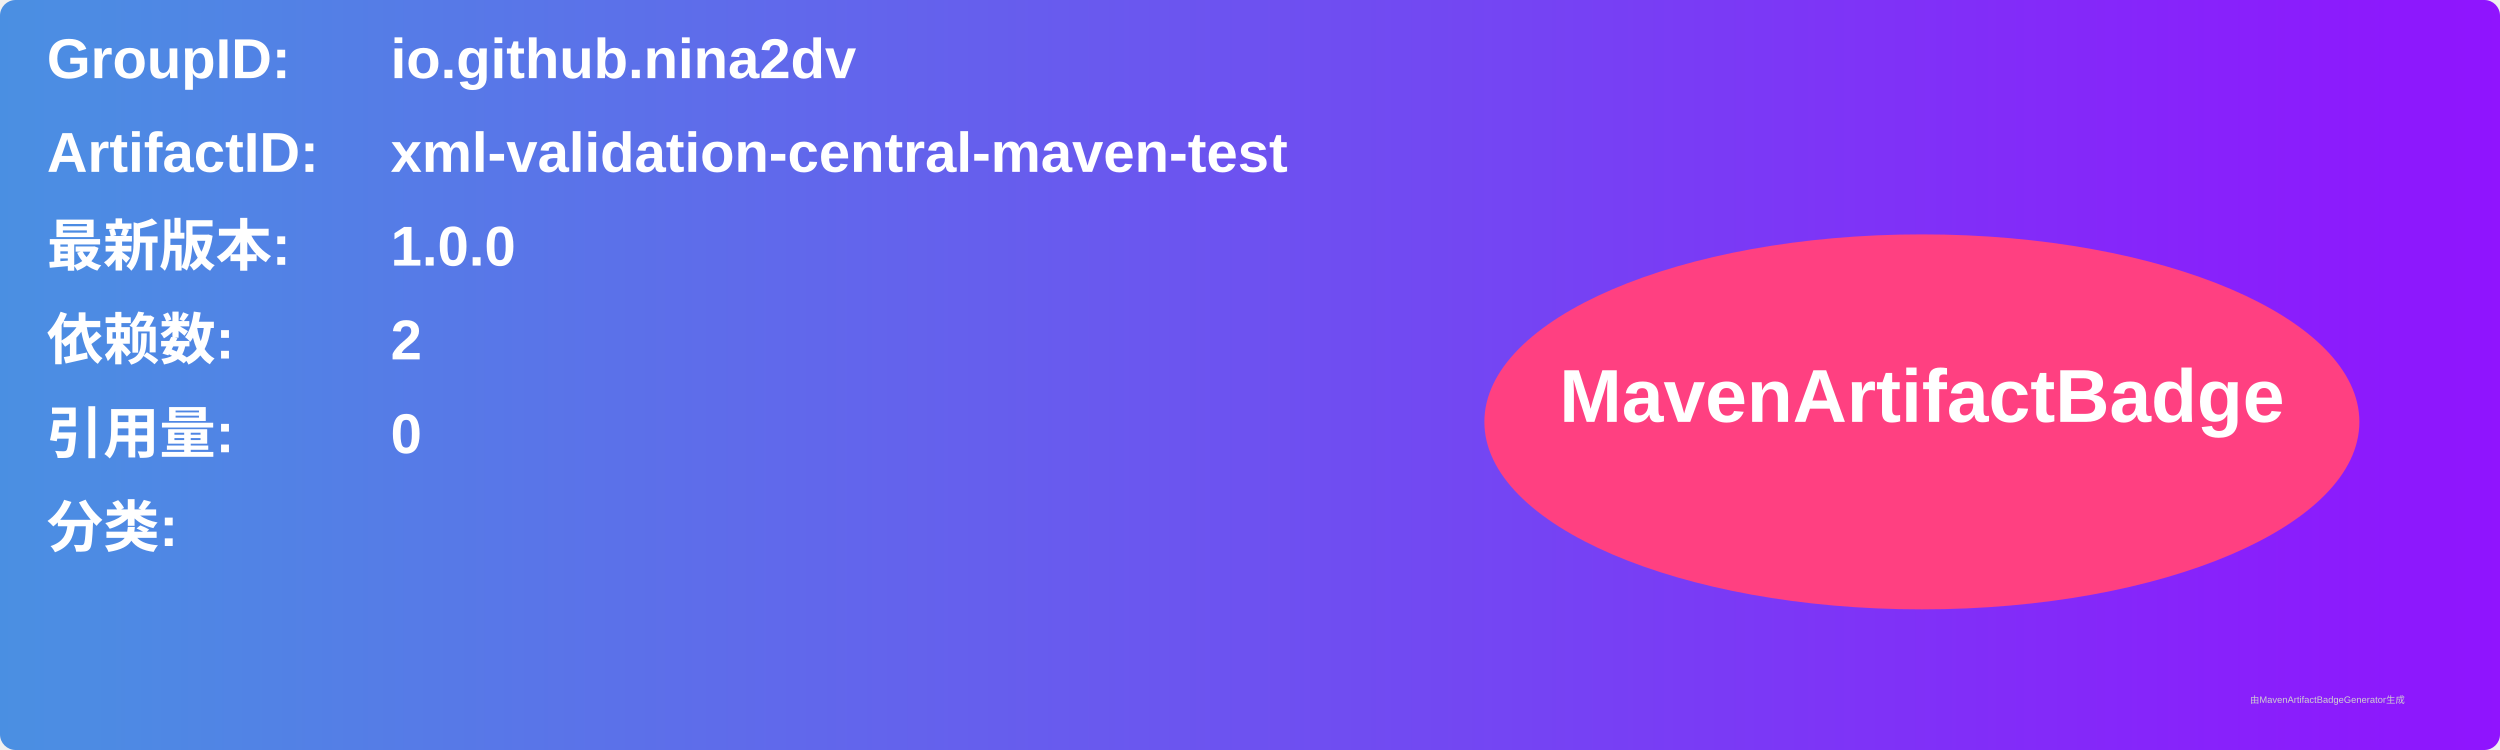
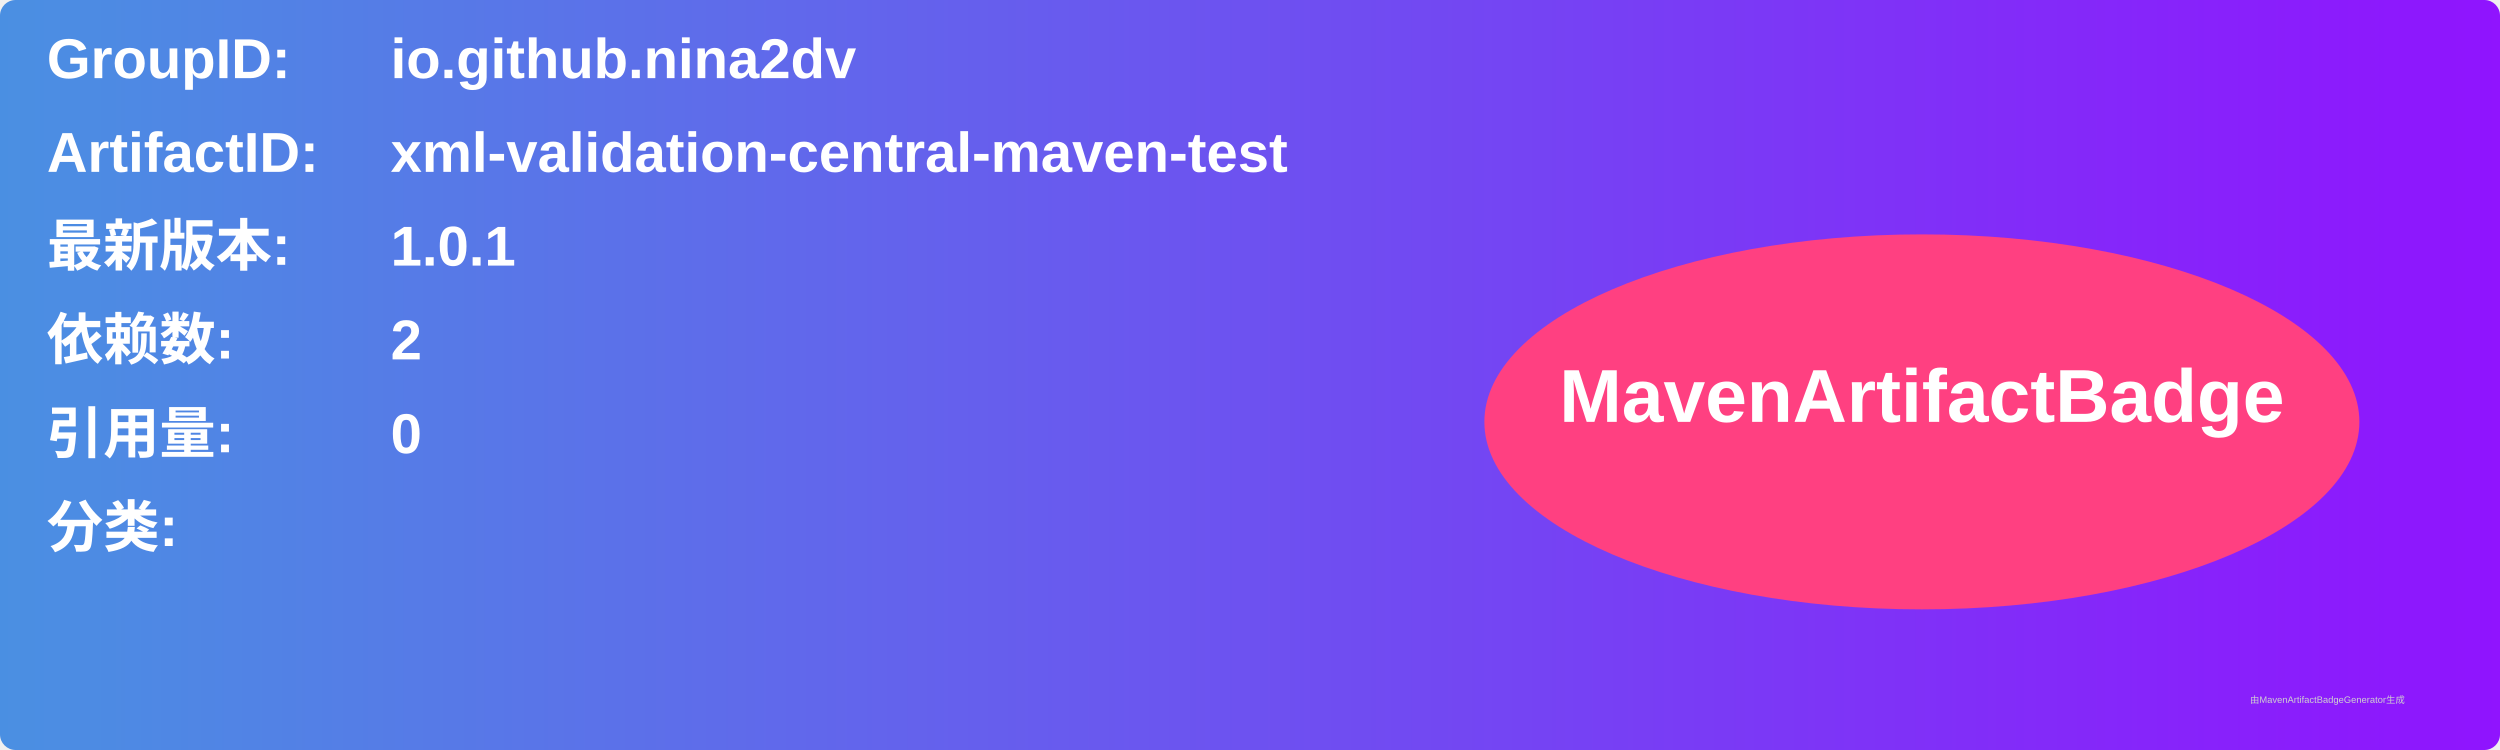
<svg xmlns="http://www.w3.org/2000/svg" width="800" height="240" viewBox="0 0 800 240">
  <linearGradient id="grad" x1="0%" y1="0%" x2="100%" y2="0%">
    <stop offset="0%" stop-color="#4a90e2" />
    <stop offset="100%" stop-color="#9013fe" />
  </linearGradient>
  <rect width="100%" height="100%" rx="5" ry="5" fill="url(#grad)" />
  <g transform="translate(15, 15)">
    <text x="0" y="10" font-family="Arial" font-size="18" fill="white" font-weight="bold" width="260">GroupID:</text>
    <text x="110" y="10" font-family="Arial" font-size="18" fill="white" font-weight="bold" width="460">io.github.nina2dv</text>
    <text x="0" y="40" font-family="Arial" font-size="18" fill="white" font-weight="bold" width="260">ArtifactID:</text>
    <text x="110" y="40" font-family="Arial" font-size="18" fill="white" font-weight="bold" width="460">xml-validation-central-maven-test</text>
    <text x="0" y="70" font-family="Arial" font-size="18" fill="white" font-weight="bold">最新版本:</text>
    <text x="110" y="70" font-family="Arial" font-size="18" fill="white" font-weight="bold">
-       <tspan font-weight="bold">1.0.0</tspan>
+       <tspan font-weight="bold">1.0.1</tspan>
    </text>
    <text x="0" y="100" font-family="Arial" font-size="18" fill="white" font-weight="bold">依赖数: </text>
    <text x="110" y="100" font-family="Arial" font-size="18" fill="white">
      <tspan font-weight="bold">2</tspan>
    </text>
    <text x="0" y="130" font-family="Arial" font-size="18" fill="white" font-weight="bold">引用量: </text>
    <text x="110" y="130" font-family="Arial" font-size="18" fill="white">
      <tspan font-weight="bold">0</tspan>
    </text>
    <text x="0" y="160" font-family="Arial" font-size="18" fill="white" font-weight="bold">分类:</text>
    <text x="10" y="190" font-family="Arial" font-size="10" fill="white">
      <tspan font-weight="bold" />
    </text>
    <ellipse cx="600" cy="120" rx="140" ry="60" fill="#ff4081" />
    <text x="600" y="120" text-anchor="middle" font-family="Arial" font-size="24" fill="white" font-weight="bold">MavenArtifactBadge</text>
  </g>
  <text x="720" y="225" font-family="Arial" font-size="3" fill="#d0d0d0">由MavenArtifactBadgeGenerator生成</text>
</svg>
